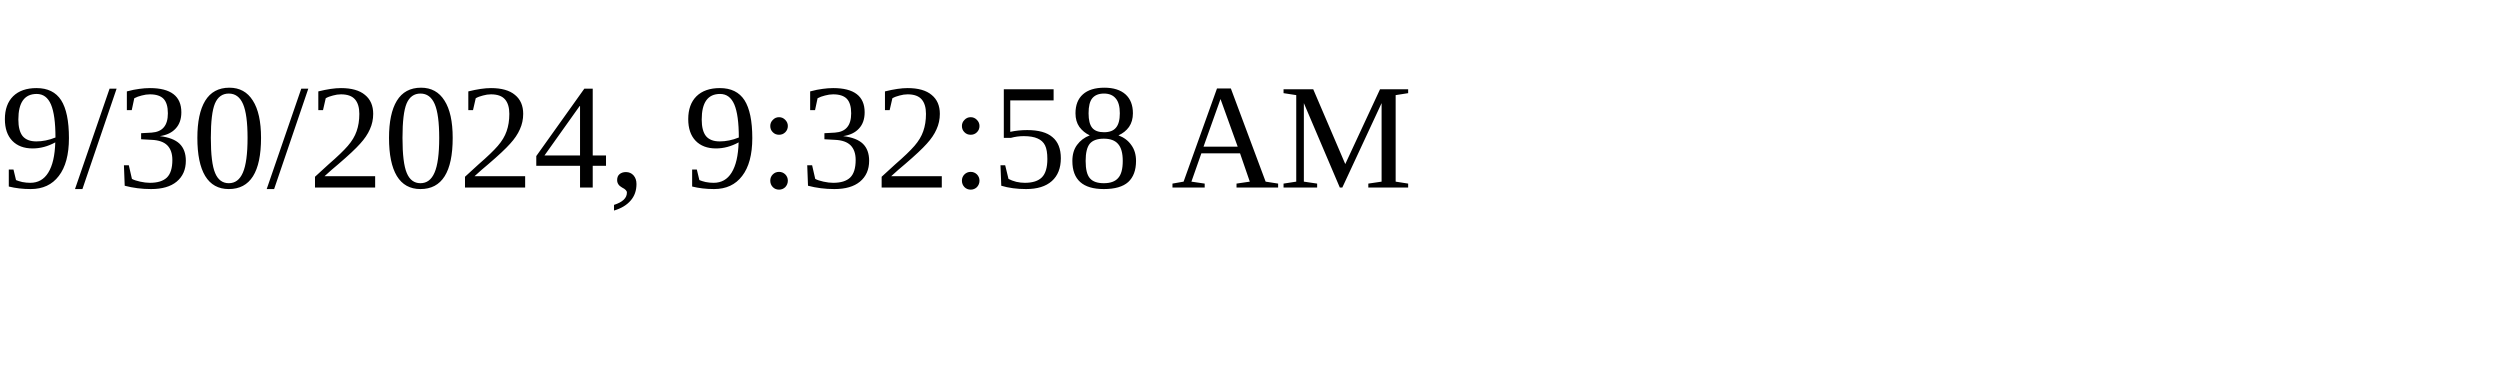
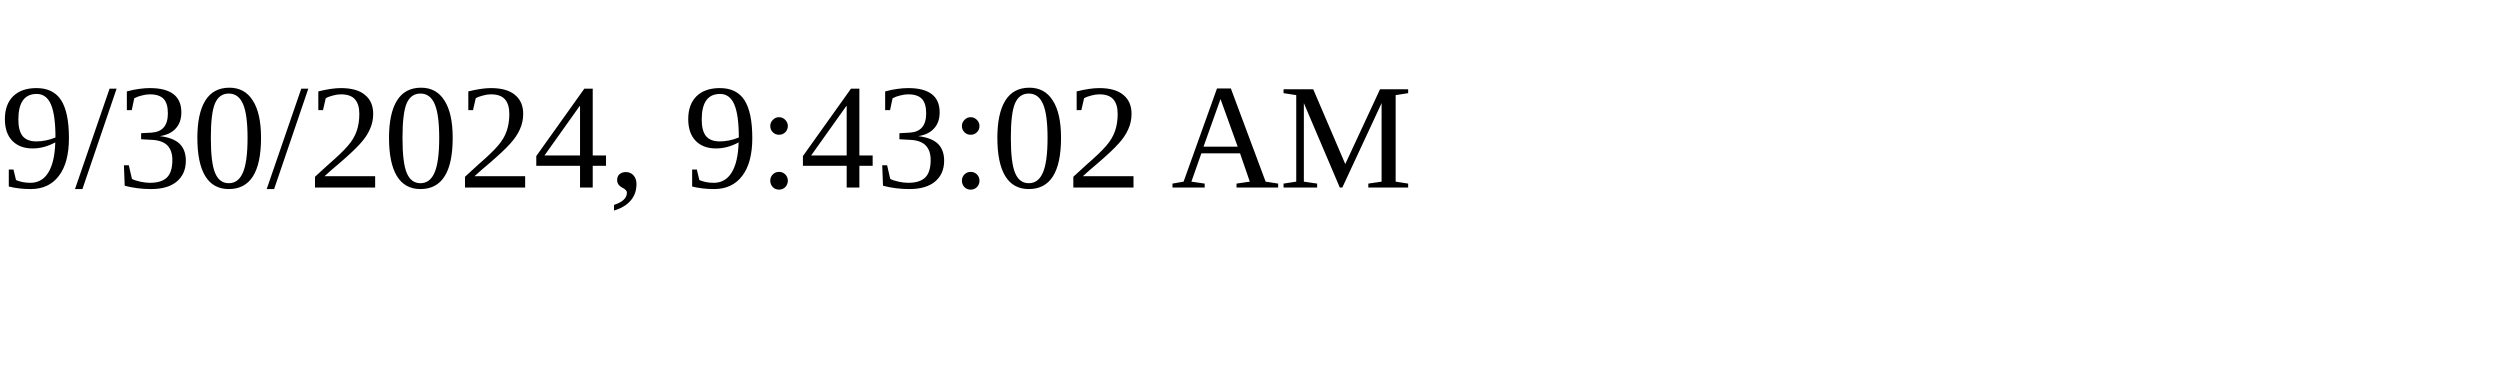
<svg xmlns="http://www.w3.org/2000/svg" height="30" width="200">
-   <text x="0" y="15">9/30/2024, 9:32:58 AM</text>
+   <text x="0" y="15">9/30/2024, 9:43:02 AM</text>
</svg>
